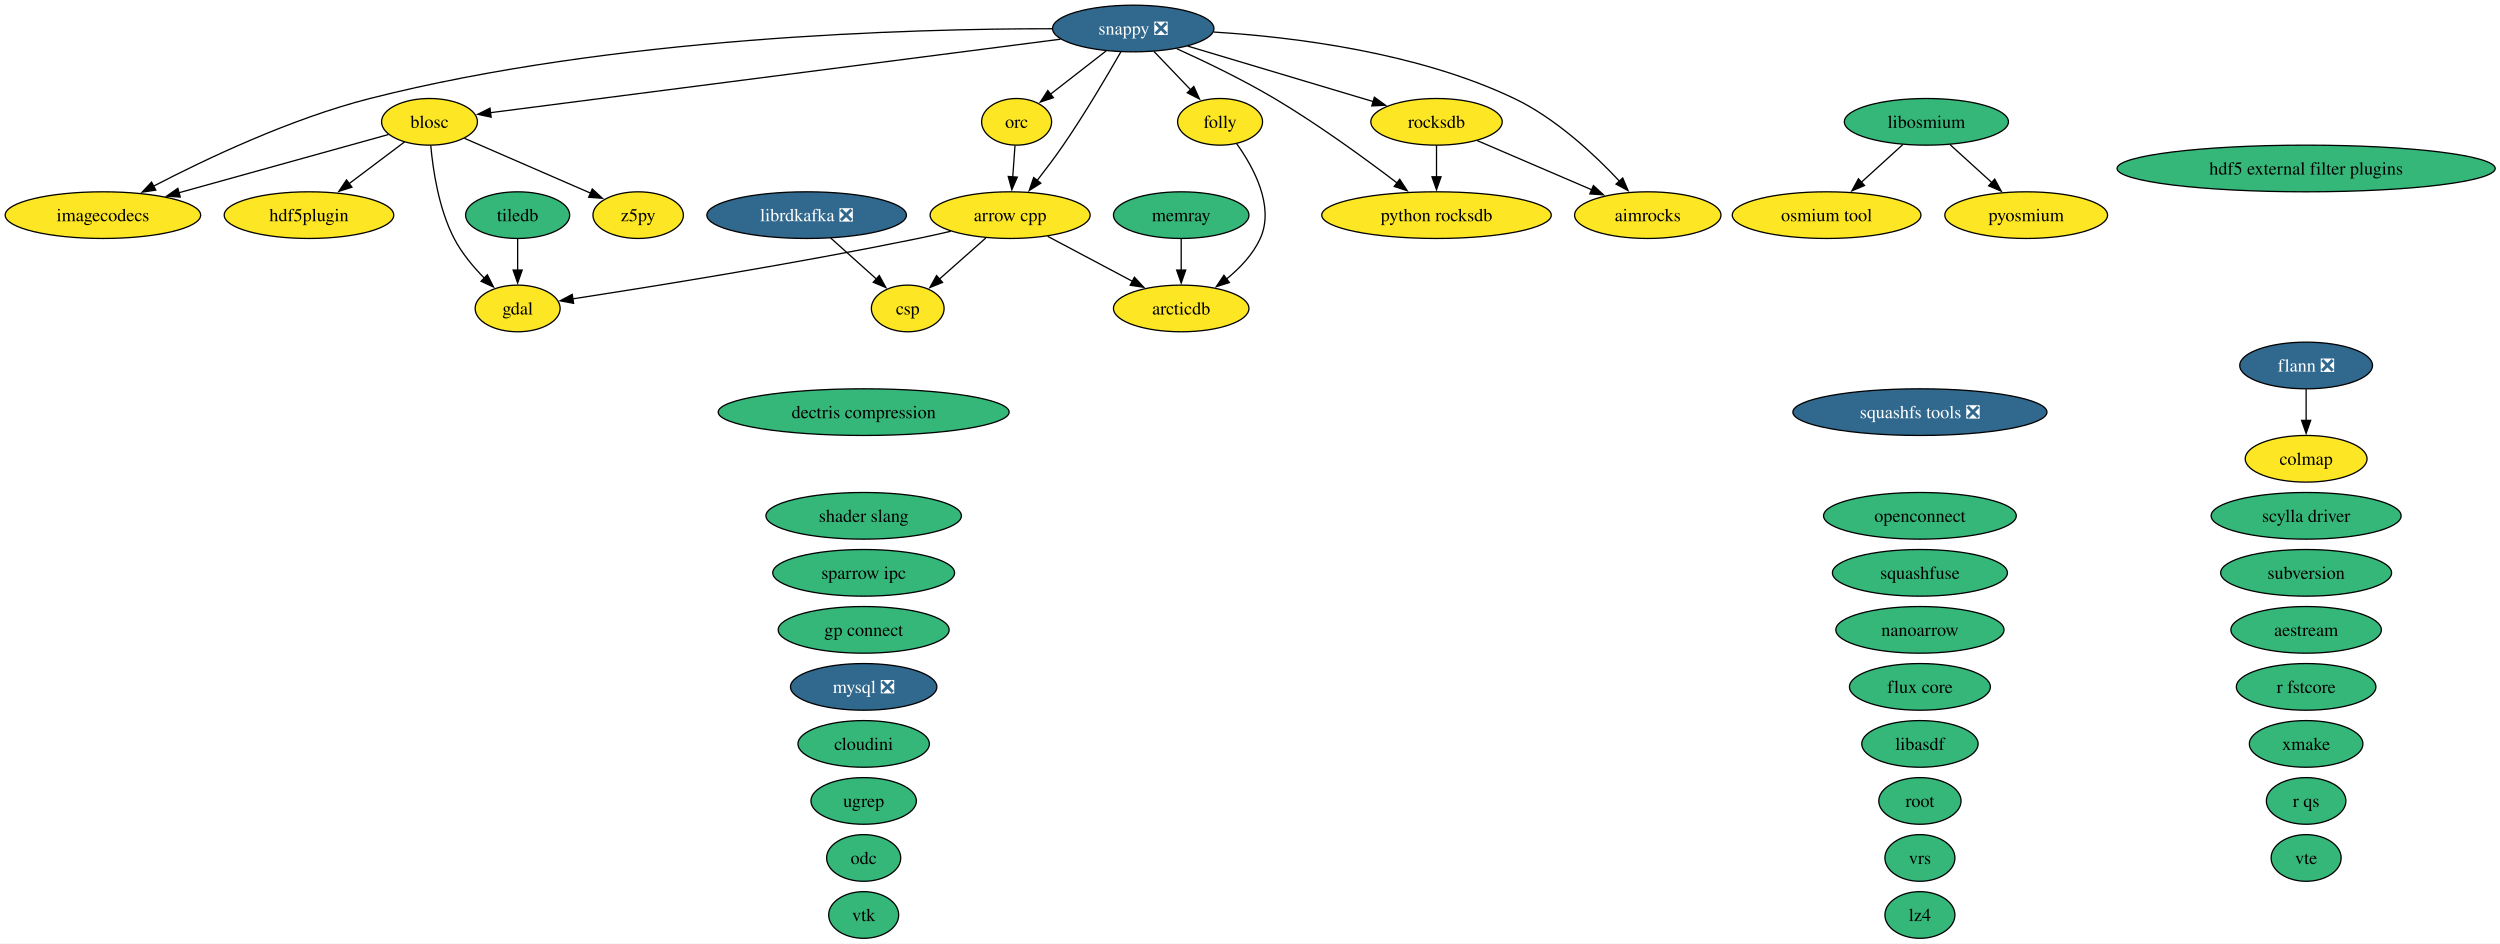
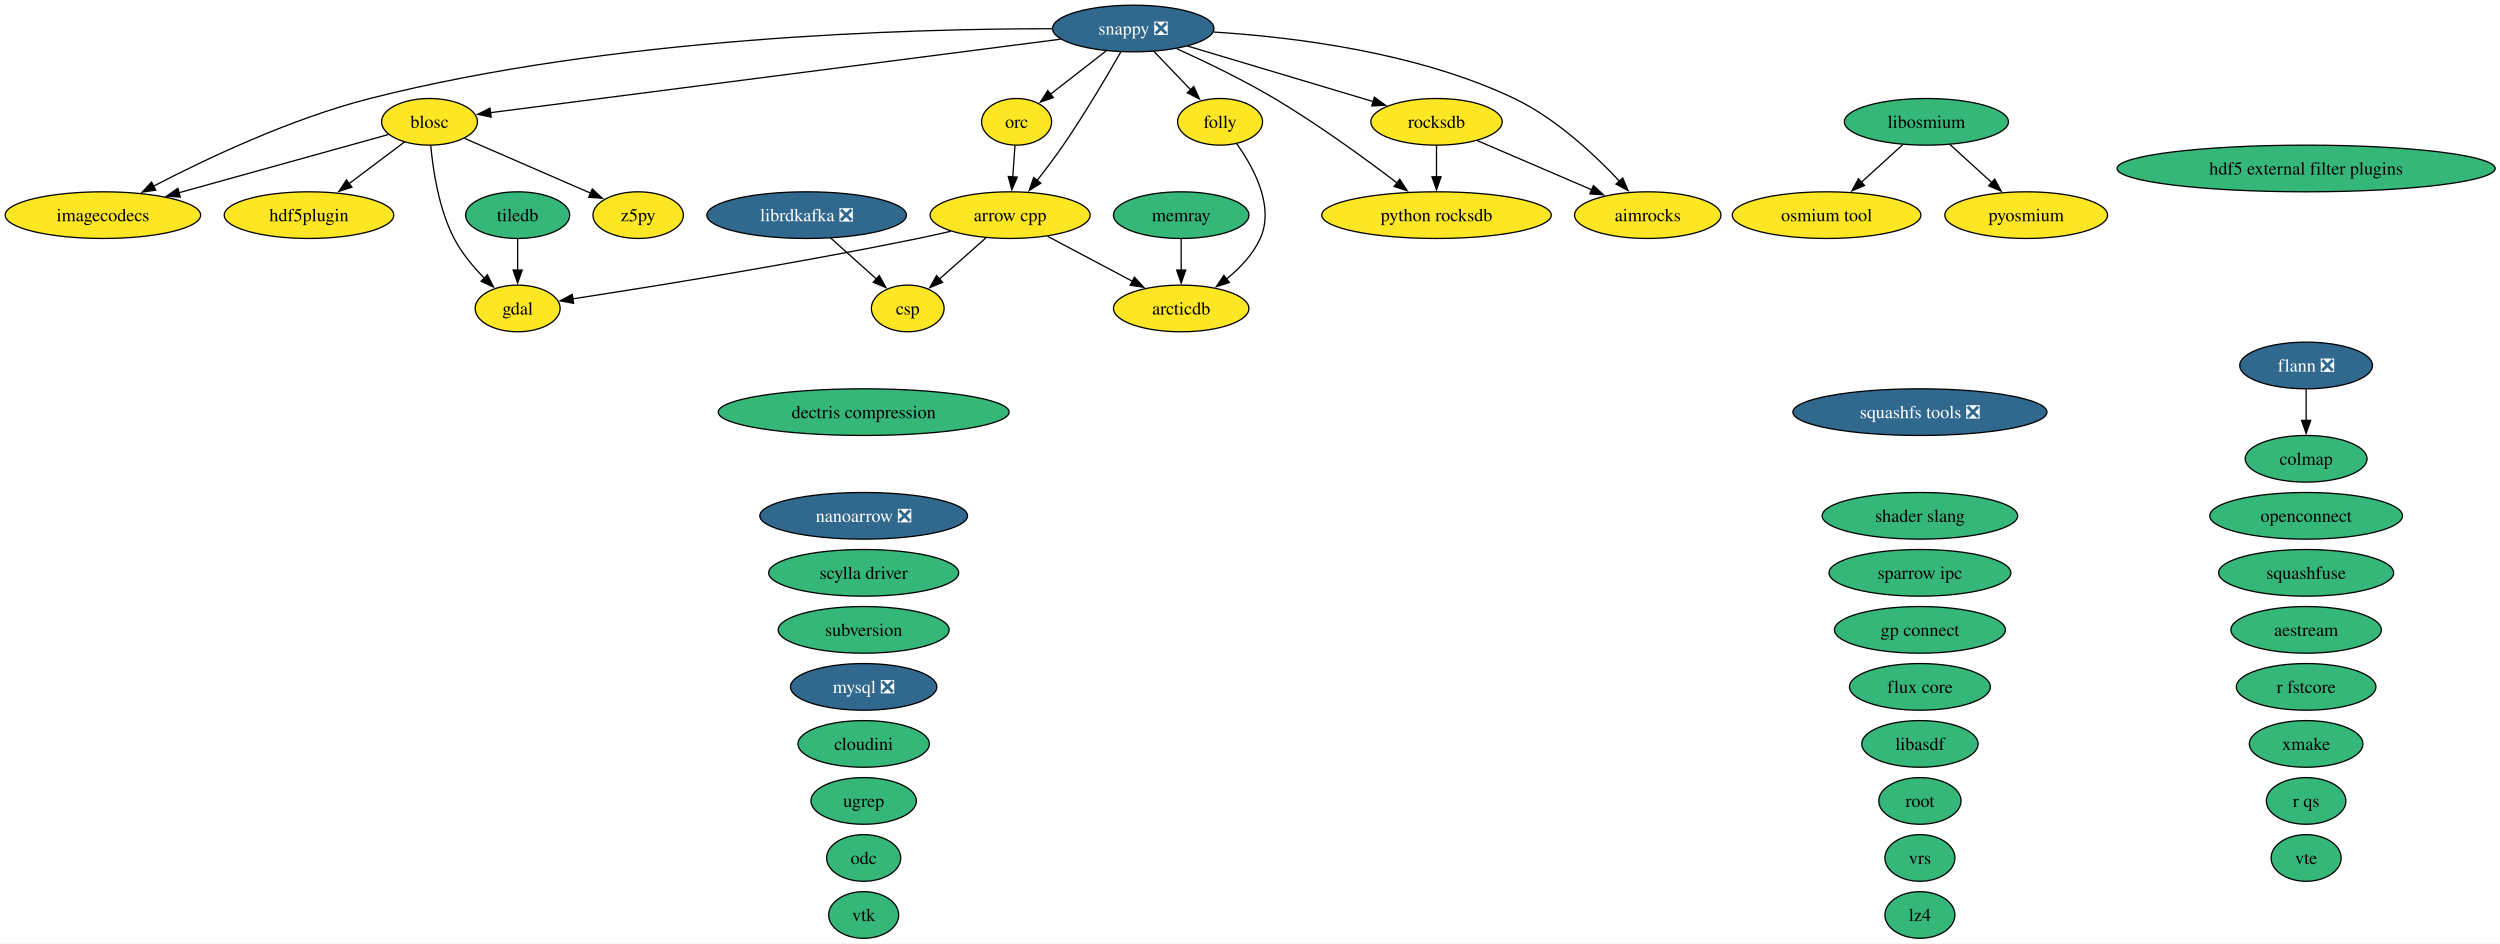
<svg xmlns="http://www.w3.org/2000/svg" xmlns:xlink="http://www.w3.org/1999/xlink" width="1929pt" height="728pt" viewBox="0.00 0.00 1929.00 728.00">
  <g id="graph0" class="graph" transform="scale(1 1) rotate(0) translate(4 724)">
    <polygon fill="white" stroke="none" points="-4,4 -4,-724 1925.32,-724 1925.32,4 -4,4" />
    <g id="node1" class="node">
      <g id="a_node1">
        <a xlink:href="https://github.com/conda-forge/aestream-feedstock" xlink:title="aestream">
          <ellipse fill="#35b779" stroke="black" cx="1775.41" cy="-238" rx="58.05" ry="18" />
          <text xml:space="preserve" text-anchor="middle" x="1775.41" y="-233.32" font-family="Times,serif" font-size="14.00">aestream</text>
        </a>
      </g>
    </g>
    <g id="node2" class="node">
      <g id="a_node2">
        <a xlink:href="https://github.com/conda-forge/aimrocks-feedstock" xlink:title="aimrocks">
          <ellipse fill="#fde725" stroke="black" cx="1267.41" cy="-558" rx="56.47" ry="18" />
          <text xml:space="preserve" text-anchor="middle" x="1267.41" y="-553.33" font-family="Times,serif" font-size="14.00">aimrocks</text>
        </a>
      </g>
    </g>
    <g id="node3" class="node">
      <g id="a_node3">
        <a xlink:href="https://github.com/conda-forge/arcticdb-feedstock" xlink:title="arcticdb">
          <ellipse fill="#fde725" stroke="black" cx="907.41" cy="-486" rx="52.26" ry="18" />
          <text xml:space="preserve" text-anchor="middle" x="907.41" y="-481.32" font-family="Times,serif" font-size="14.00">arcticdb</text>
        </a>
      </g>
    </g>
    <g id="node4" class="node">
      <g id="a_node4">
        <a xlink:href="https://github.com/conda-forge/arrow-cpp-feedstock" xlink:title="arrow cpp">
          <ellipse fill="#fde725" stroke="black" cx="775.41" cy="-558" rx="61.73" ry="18" />
          <text xml:space="preserve" text-anchor="middle" x="775.41" y="-553.33" font-family="Times,serif" font-size="14.00">arrow cpp</text>
        </a>
      </g>
    </g>
    <g id="edge1" class="edge">
      <path fill="none" stroke="black" d="M804.38,-541.64C823.59,-531.45 849,-517.97 869.78,-506.95" />
      <polygon fill="black" stroke="black" points="871.33,-510.09 878.53,-502.32 868.05,-503.91 871.33,-510.09" />
    </g>
    <g id="node7" class="node">
      <g id="a_node7">
        <a xlink:href="https://github.com/conda-forge/csp-feedstock" xlink:title="csp">
          <ellipse fill="#fde725" stroke="black" cx="696.41" cy="-486" rx="28.06" ry="18" />
          <text xml:space="preserve" text-anchor="middle" x="696.41" y="-481.32" font-family="Times,serif" font-size="14.00">csp</text>
        </a>
      </g>
    </g>
    <g id="edge2" class="edge">
      <path fill="none" stroke="black" d="M756.69,-540.41C745.92,-530.87 732.29,-518.79 720.7,-508.53" />
      <polygon fill="black" stroke="black" points="723.27,-506.12 713.46,-502.11 718.63,-511.36 723.27,-506.12" />
    </g>
    <g id="node12" class="node">
      <g id="a_node12">
        <a xlink:href="https://github.com/conda-forge/gdal-feedstock" xlink:title="gdal">
          <ellipse fill="#fde725" stroke="black" cx="395.41" cy="-486" rx="32.79" ry="18" />
          <text xml:space="preserve" text-anchor="middle" x="395.41" y="-481.32" font-family="Times,serif" font-size="14.00">gdal</text>
        </a>
      </g>
    </g>
    <g id="edge3" class="edge">
      <path fill="none" stroke="black" d="M729.67,-545.59C721.29,-543.63 712.6,-541.68 704.41,-540 609.69,-520.56 497.62,-502.58 437.9,-493.39" />
      <polygon fill="black" stroke="black" points="438.59,-489.95 428.17,-491.9 437.53,-496.87 438.59,-489.95" />
    </g>
    <g id="node5" class="node">
      <g id="a_node5">
        <a xlink:href="https://github.com/conda-forge/blosc-feedstock" xlink:title="blosc">
          <ellipse fill="#fde725" stroke="black" cx="327.41" cy="-630" rx="37" ry="18" />
          <text xml:space="preserve" text-anchor="middle" x="327.41" y="-625.33" font-family="Times,serif" font-size="14.00">blosc</text>
        </a>
      </g>
    </g>
    <g id="edge4" class="edge">
      <path fill="none" stroke="black" d="M328.39,-611.69C330.04,-593.06 334.48,-563 346.41,-540 352.27,-528.7 361.19,-518.03 369.82,-509.26" />
      <polygon fill="black" stroke="black" points="372.03,-511.99 376.81,-502.53 367.18,-506.95 372.03,-511.99" />
    </g>
    <g id="node14" class="node">
      <g id="a_node14">
        <a xlink:href="https://github.com/conda-forge/hdf5plugin-feedstock" xlink:title="hdf5plugin">
          <ellipse fill="#fde725" stroke="black" cx="234.41" cy="-558" rx="65.41" ry="18" />
          <text xml:space="preserve" text-anchor="middle" x="234.41" y="-553.33" font-family="Times,serif" font-size="14.00">hdf5plugin</text>
        </a>
      </g>
    </g>
    <g id="edge5" class="edge">
      <path fill="none" stroke="black" d="M308.14,-614.5C295.74,-605.17 279.36,-592.84 265.19,-582.17" />
      <polygon fill="black" stroke="black" points="267.56,-579.58 257.47,-576.36 263.36,-585.17 267.56,-579.58" />
    </g>
    <g id="node15" class="node">
      <g id="a_node15">
        <a xlink:href="https://github.com/conda-forge/imagecodecs-feedstock" xlink:title="imagecodecs">
          <ellipse fill="#fde725" stroke="black" cx="75.41" cy="-558" rx="75.41" ry="18" />
          <text xml:space="preserve" text-anchor="middle" x="75.41" y="-553.33" font-family="Times,serif" font-size="14.00">imagecodecs</text>
        </a>
      </g>
    </g>
    <g id="edge6" class="edge">
      <path fill="none" stroke="black" d="M295.75,-620.21C255.32,-608.97 184.56,-589.32 134.13,-575.31" />
      <polygon fill="black" stroke="black" points="135.09,-571.95 124.52,-572.64 133.22,-578.69 135.09,-571.95" />
    </g>
    <g id="node46" class="node">
      <g id="a_node46">
        <a xlink:href="https://github.com/conda-forge/z5py-feedstock" xlink:title="z5py">
          <ellipse fill="#fde725" stroke="black" cx="488.41" cy="-558" rx="34.9" ry="18" />
          <text xml:space="preserve" text-anchor="middle" x="488.41" y="-553.33" font-family="Times,serif" font-size="14.00">z5py</text>
        </a>
      </g>
    </g>
    <g id="edge7" class="edge">
      <path fill="none" stroke="black" d="M354.36,-617.28C381.07,-605.67 422.17,-587.8 451.82,-574.91" />
      <polygon fill="black" stroke="black" points="453.01,-578.21 460.79,-571.01 450.22,-571.79 453.01,-578.21" />
    </g>
    <g id="node6" class="node">
      <g id="a_node6">
        <a xlink:href="https://github.com/conda-forge/colmap-feedstock" xlink:title="colmap">
-           <ellipse fill="#fde725" stroke="black" cx="1775.41" cy="-370" rx="47" ry="18" />
+           <ellipse fill="#35b779" stroke="black" cx="1775.41" cy="-370" rx="47" ry="18" />
          <text xml:space="preserve" text-anchor="middle" x="1775.41" y="-365.32" font-family="Times,serif" font-size="14.00">colmap</text>
        </a>
      </g>
    </g>
    <g id="node8" class="node">
      <g id="a_node8">
        <a xlink:href="https://github.com/conda-forge/dectris-compression-feedstock" xlink:title="dectris compression">
          <ellipse fill="#35b779" stroke="black" cx="662.41" cy="-406" rx="112.24" ry="18" />
          <text xml:space="preserve" text-anchor="middle" x="662.41" y="-401.32" font-family="Times,serif" font-size="14.00">dectris compression</text>
        </a>
      </g>
    </g>
    <g id="node9" class="node">
      <g id="a_node9">
        <a xlink:href="https://github.com/conda-forge/flann-feedstock/pull/50" xlink:title="flann ❎">
          <ellipse fill="#31688e" stroke="black" cx="1775.41" cy="-442" rx="51.21" ry="18" />
          <text xml:space="preserve" text-anchor="middle" x="1775.41" y="-437.32" font-family="Times,serif" font-size="14.00" fill="white">flann ❎</text>
        </a>
      </g>
    </g>
    <g id="edge8" class="edge">
      <path fill="none" stroke="black" d="M1775.41,-423.7C1775.41,-416.41 1775.41,-407.73 1775.41,-399.54" />
      <polygon fill="black" stroke="black" points="1778.91,-399.62 1775.41,-389.62 1771.91,-399.62 1778.91,-399.62" />
    </g>
    <g id="node10" class="node">
      <g id="a_node10">
        <a xlink:href="https://github.com/conda-forge/flux-core-feedstock" xlink:title="flux core">
          <ellipse fill="#35b779" stroke="black" cx="1477.41" cy="-194" rx="54.36" ry="18" />
          <text xml:space="preserve" text-anchor="middle" x="1477.41" y="-189.32" font-family="Times,serif" font-size="14.00">flux core</text>
        </a>
      </g>
    </g>
    <g id="node11" class="node">
      <g id="a_node11">
        <a xlink:href="https://github.com/conda-forge/folly-feedstock" xlink:title="folly">
          <ellipse fill="#fde725" stroke="black" cx="937.41" cy="-630" rx="32.79" ry="18" />
          <text xml:space="preserve" text-anchor="middle" x="937.41" y="-625.33" font-family="Times,serif" font-size="14.00">folly</text>
        </a>
      </g>
    </g>
    <g id="edge9" class="edge">
      <path fill="none" stroke="black" d="M950.15,-613.22C963.1,-595.16 979.74,-564.86 968.41,-540 962.78,-527.66 952.71,-517.08 942.34,-508.69" />
      <polygon fill="black" stroke="black" points="944.58,-506 934.48,-502.8 940.39,-511.6 944.58,-506" />
    </g>
    <g id="node13" class="node">
      <g id="a_node13">
        <a xlink:href="https://github.com/conda-forge/hdf5-external-filter-plugins-feedstock" xlink:title="hdf5 external filter plugins">
          <ellipse fill="#35b779" stroke="black" cx="1775.41" cy="-594" rx="145.91" ry="18" />
          <text xml:space="preserve" text-anchor="middle" x="1775.41" y="-589.33" font-family="Times,serif" font-size="14.00">hdf5 external filter plugins</text>
        </a>
      </g>
    </g>
    <g id="node16" class="node">
      <g id="a_node16">
        <a xlink:href="https://github.com/conda-forge/libasdf-feedstock" xlink:title="libasdf">
          <ellipse fill="#35b779" stroke="black" cx="1477.41" cy="-150" rx="44.89" ry="18" />
          <text xml:space="preserve" text-anchor="middle" x="1477.41" y="-145.32" font-family="Times,serif" font-size="14.00">libasdf</text>
        </a>
      </g>
    </g>
    <g id="node17" class="node">
      <g id="a_node17">
        <a xlink:href="https://github.com/conda-forge/libosmium-feedstock" xlink:title="libosmium">
          <ellipse fill="#35b779" stroke="black" cx="1482.41" cy="-630" rx="63.31" ry="18" />
          <text xml:space="preserve" text-anchor="middle" x="1482.41" y="-625.33" font-family="Times,serif" font-size="14.00">libosmium</text>
        </a>
      </g>
    </g>
    <g id="node26" class="node">
      <g id="a_node26">
        <a xlink:href="https://github.com/conda-forge/osmium-tool-feedstock" xlink:title="osmium tool">
          <ellipse fill="#fde725" stroke="black" cx="1405.41" cy="-558" rx="72.78" ry="18" />
          <text xml:space="preserve" text-anchor="middle" x="1405.41" y="-553.33" font-family="Times,serif" font-size="14.00">osmium tool</text>
        </a>
      </g>
    </g>
    <g id="edge10" class="edge">
      <path fill="none" stroke="black" d="M1464.16,-612.41C1454.64,-603.76 1442.81,-593 1432.27,-583.42" />
      <polygon fill="black" stroke="black" points="1434.67,-580.87 1424.91,-576.73 1429.96,-586.05 1434.67,-580.87" />
    </g>
    <g id="node27" class="node">
      <g id="a_node27">
        <a xlink:href="https://github.com/conda-forge/pyosmium-feedstock" xlink:title="pyosmium">
          <ellipse fill="#fde725" stroke="black" cx="1559.41" cy="-558" rx="62.78" ry="18" />
          <text xml:space="preserve" text-anchor="middle" x="1559.41" y="-553.33" font-family="Times,serif" font-size="14.00">pyosmium</text>
        </a>
      </g>
    </g>
    <g id="edge11" class="edge">
      <path fill="none" stroke="black" d="M1500.66,-612.41C1510.25,-603.69 1522.18,-592.85 1532.78,-583.21" />
      <polygon fill="black" stroke="black" points="1535.13,-585.8 1540.17,-576.49 1530.42,-580.63 1535.13,-585.8" />
    </g>
    <g id="node18" class="node">
      <g id="a_node18">
        <a xlink:href="https://github.com/conda-forge/librdkafka-feedstock/pull/124" xlink:title="librdkafka ❎">
          <ellipse fill="#31688e" stroke="black" cx="618.41" cy="-558" rx="76.99" ry="18" />
          <text xml:space="preserve" text-anchor="middle" x="618.41" y="-553.33" font-family="Times,serif" font-size="14.00" fill="white">librdkafka ❎</text>
        </a>
      </g>
    </g>
    <g id="edge12" class="edge">
      <path fill="none" stroke="black" d="M636.89,-540.41C647.52,-530.87 660.99,-518.79 672.42,-508.53" />
      <polygon fill="black" stroke="black" points="674.46,-511.4 679.56,-502.12 669.78,-506.19 674.46,-511.4" />
    </g>
    <g id="node19" class="node">
      <g id="a_node19">
        <a xlink:href="https://github.com/conda-forge/lz4-feedstock" xlink:title="lz4">
          <ellipse fill="#35b779" stroke="black" cx="1477.41" cy="-18" rx="27" ry="18" />
          <text xml:space="preserve" text-anchor="middle" x="1477.41" y="-13.32" font-family="Times,serif" font-size="14.00">lz4</text>
        </a>
      </g>
    </g>
    <g id="node20" class="node">
      <g id="a_node20">
        <a xlink:href="https://github.com/conda-forge/memray-feedstock" xlink:title="memray">
          <ellipse fill="#35b779" stroke="black" cx="907.41" cy="-558" rx="52.26" ry="18" />
          <text xml:space="preserve" text-anchor="middle" x="907.41" y="-553.33" font-family="Times,serif" font-size="14.00">memray</text>
        </a>
      </g>
    </g>
    <g id="edge13" class="edge">
      <path fill="none" stroke="black" d="M907.41,-539.7C907.41,-532.41 907.41,-523.73 907.41,-515.54" />
      <polygon fill="black" stroke="black" points="910.91,-515.62 907.41,-505.62 903.91,-515.62 910.91,-515.62" />
    </g>
    <g id="node21" class="node">
      <g id="a_node21">
        <a xlink:href="https://github.com/conda-forge/mysql-feedstock/pull/129" xlink:title="mysql ❎">
          <ellipse fill="#31688e" stroke="black" cx="662.41" cy="-194" rx="56.47" ry="18" />
          <text xml:space="preserve" text-anchor="middle" x="662.41" y="-189.32" font-family="Times,serif" font-size="14.00" fill="white">mysql ❎</text>
        </a>
      </g>
    </g>
    <g id="node22" class="node">
      <g id="a_node22">
-         <a xlink:href="https://github.com/conda-forge/nanoarrow-feedstock" xlink:title="nanoarrow">
-           <ellipse fill="#35b779" stroke="black" cx="1477.41" cy="-238" rx="64.89" ry="18" />
-           <text xml:space="preserve" text-anchor="middle" x="1477.41" y="-233.32" font-family="Times,serif" font-size="14.00">nanoarrow</text>
+         <a xlink:href="https://github.com/conda-forge/nanoarrow-feedstock/pull/19" xlink:title="nanoarrow ❎">
+           <ellipse fill="#31688e" stroke="black" cx="662.41" cy="-326" rx="80.14" ry="18" />
+           <text xml:space="preserve" text-anchor="middle" x="662.41" y="-321.32" font-family="Times,serif" font-size="14.00" fill="white">nanoarrow ❎</text>
        </a>
      </g>
    </g>
    <g id="node23" class="node">
      <g id="a_node23">
        <a xlink:href="https://github.com/conda-forge/odc-feedstock" xlink:title="odc">
          <ellipse fill="#35b779" stroke="black" cx="662.41" cy="-62" rx="28.59" ry="18" />
          <text xml:space="preserve" text-anchor="middle" x="662.41" y="-57.33" font-family="Times,serif" font-size="14.00">odc</text>
        </a>
      </g>
    </g>
    <g id="node24" class="node">
      <g id="a_node24">
        <a xlink:href="https://github.com/conda-forge/openconnect-feedstock" xlink:title="openconnect">
-           <ellipse fill="#35b779" stroke="black" cx="1477.41" cy="-326" rx="74.36" ry="18" />
-           <text xml:space="preserve" text-anchor="middle" x="1477.41" y="-321.32" font-family="Times,serif" font-size="14.00">openconnect</text>
+           <ellipse fill="#35b779" stroke="black" cx="1775.41" cy="-326" rx="74.36" ry="18" />
+           <text xml:space="preserve" text-anchor="middle" x="1775.41" y="-321.32" font-family="Times,serif" font-size="14.00">openconnect</text>
        </a>
      </g>
    </g>
    <g id="node25" class="node">
      <g id="a_node25">
        <a xlink:href="https://github.com/conda-forge/orc-feedstock" xlink:title="orc">
          <ellipse fill="#fde725" stroke="black" cx="780.41" cy="-630" rx="27.01" ry="18" />
          <text xml:space="preserve" text-anchor="middle" x="780.41" y="-625.33" font-family="Times,serif" font-size="14.00">orc</text>
        </a>
      </g>
    </g>
    <g id="edge14" class="edge">
      <path fill="none" stroke="black" d="M779.17,-611.7C778.65,-604.41 778.03,-595.73 777.45,-587.54" />
      <polygon fill="black" stroke="black" points="780.94,-587.34 776.74,-577.61 773.96,-587.84 780.94,-587.34" />
    </g>
    <g id="node28" class="node">
      <g id="a_node28">
        <a xlink:href="https://github.com/conda-forge/python-rocksdb-feedstock" xlink:title="python rocksdb">
          <ellipse fill="#fde725" stroke="black" cx="1104.41" cy="-558" rx="88.56" ry="18" />
          <text xml:space="preserve" text-anchor="middle" x="1104.41" y="-553.33" font-family="Times,serif" font-size="14.00">python rocksdb</text>
        </a>
      </g>
    </g>
    <g id="node29" class="node">
      <g id="a_node29">
        <a xlink:href="https://github.com/conda-forge/r-fstcore-feedstock" xlink:title="r fstcore">
          <ellipse fill="#35b779" stroke="black" cx="1775.41" cy="-194" rx="53.84" ry="18" />
          <text xml:space="preserve" text-anchor="middle" x="1775.41" y="-189.32" font-family="Times,serif" font-size="14.00">r fstcore</text>
        </a>
      </g>
    </g>
    <g id="node30" class="node">
      <g id="a_node30">
        <a xlink:href="https://github.com/conda-forge/r-qs-feedstock" xlink:title="r qs">
          <ellipse fill="#35b779" stroke="black" cx="1775.41" cy="-106" rx="30.69" ry="18" />
          <text xml:space="preserve" text-anchor="middle" x="1775.41" y="-101.33" font-family="Times,serif" font-size="14.00">r qs</text>
        </a>
      </g>
    </g>
    <g id="node31" class="node">
      <g id="a_node31">
        <a xlink:href="https://github.com/conda-forge/rocksdb-feedstock" xlink:title="rocksdb">
          <ellipse fill="#fde725" stroke="black" cx="1104.41" cy="-630" rx="50.68" ry="18" />
          <text xml:space="preserve" text-anchor="middle" x="1104.41" y="-625.33" font-family="Times,serif" font-size="14.00">rocksdb</text>
        </a>
      </g>
    </g>
    <g id="edge15" class="edge">
      <path fill="none" stroke="black" d="M1135.84,-615.5C1161.02,-604.69 1196.62,-589.4 1224.44,-577.45" />
      <polygon fill="black" stroke="black" points="1225.48,-580.81 1233.29,-573.65 1222.72,-574.38 1225.48,-580.81" />
    </g>
    <g id="edge16" class="edge">
      <path fill="none" stroke="black" d="M1104.41,-611.7C1104.41,-604.41 1104.41,-595.73 1104.41,-587.54" />
      <polygon fill="black" stroke="black" points="1107.91,-587.62 1104.41,-577.62 1100.91,-587.62 1107.91,-587.62" />
    </g>
    <g id="node32" class="node">
      <g id="a_node32">
        <a xlink:href="https://github.com/conda-forge/root-feedstock" xlink:title="root">
          <ellipse fill="#35b779" stroke="black" cx="1477.41" cy="-106" rx="31.74" ry="18" />
          <text xml:space="preserve" text-anchor="middle" x="1477.41" y="-101.33" font-family="Times,serif" font-size="14.00">root</text>
        </a>
      </g>
    </g>
    <g id="node33" class="node">
      <g id="a_node33">
        <a xlink:href="https://github.com/conda-forge/scylla-driver-feedstock" xlink:title="scylla driver">
-           <ellipse fill="#35b779" stroke="black" cx="1775.41" cy="-326" rx="73.3" ry="18" />
-           <text xml:space="preserve" text-anchor="middle" x="1775.41" y="-321.32" font-family="Times,serif" font-size="14.00">scylla driver</text>
+           <ellipse fill="#35b779" stroke="black" cx="662.41" cy="-282" rx="73.3" ry="18" />
+           <text xml:space="preserve" text-anchor="middle" x="662.41" y="-277.32" font-family="Times,serif" font-size="14.00">scylla driver</text>
        </a>
      </g>
    </g>
    <g id="node34" class="node">
      <g id="a_node34">
        <a xlink:href="https://github.com/conda-forge/shader-slang-feedstock" xlink:title="shader slang">
-           <ellipse fill="#35b779" stroke="black" cx="662.41" cy="-326" rx="75.41" ry="18" />
-           <text xml:space="preserve" text-anchor="middle" x="662.41" y="-321.32" font-family="Times,serif" font-size="14.00">shader slang</text>
+           <ellipse fill="#35b779" stroke="black" cx="1477.41" cy="-326" rx="75.41" ry="18" />
+           <text xml:space="preserve" text-anchor="middle" x="1477.41" y="-321.32" font-family="Times,serif" font-size="14.00">shader slang</text>
        </a>
      </g>
    </g>
    <g id="node35" class="node">
      <g id="a_node35">
        <a xlink:href="https://github.com/conda-forge/snappy-feedstock/pull/46" xlink:title="snappy ❎">
          <ellipse fill="#31688e" stroke="black" cx="870.41" cy="-702" rx="62.26" ry="18" />
          <text xml:space="preserve" text-anchor="middle" x="870.41" y="-697.33" font-family="Times,serif" font-size="14.00" fill="white">snappy ❎</text>
        </a>
      </g>
    </g>
    <g id="edge17" class="edge">
      <path fill="none" stroke="black" d="M932.42,-699.28C994,-695.45 1089.76,-683.65 1164.41,-648 1196.51,-632.67 1226.46,-604.61 1245.7,-584.08" />
      <polygon fill="black" stroke="black" points="1248.08,-586.66 1252.24,-576.92 1242.92,-581.94 1248.08,-586.66" />
    </g>
    <g id="edge18" class="edge">
      <path fill="none" stroke="black" d="M860.81,-683.91C850.42,-665.72 833.09,-636.28 816.41,-612 810.12,-602.85 802.82,-593.15 796.14,-584.59" />
      <polygon fill="black" stroke="black" points="799.09,-582.68 790.14,-577.01 793.6,-587.02 799.09,-582.68" />
    </g>
    <g id="edge19" class="edge">
      <path fill="none" stroke="black" d="M814.34,-693.77C706.96,-679.93 474.07,-649.91 374.31,-637.05" />
      <polygon fill="black" stroke="black" points="374.97,-633.6 364.6,-635.79 374.07,-640.54 374.97,-633.6" />
    </g>
    <g id="edge20" class="edge">
      <path fill="none" stroke="black" d="M886.29,-684.41C894.79,-675.53 905.4,-664.44 914.76,-654.67" />
      <polygon fill="black" stroke="black" points="917.13,-657.25 921.52,-647.6 912.07,-652.41 917.13,-657.25" />
    </g>
    <g id="edge21" class="edge">
      <path fill="none" stroke="black" d="M807.85,-701.83C699.06,-701.85 468.74,-695.59 281.41,-648 220.62,-632.56 154.82,-601.34 114.35,-580.3" />
      <polygon fill="black" stroke="black" points="116.2,-577.31 105.72,-575.75 112.94,-583.51 116.2,-577.31" />
    </g>
    <g id="edge22" class="edge">
      <path fill="none" stroke="black" d="M849.54,-684.76C836.71,-674.79 820.17,-661.93 806.49,-651.28" />
      <polygon fill="black" stroke="black" points="808.79,-648.64 798.74,-645.26 804.49,-654.16 808.79,-648.64" />
    </g>
    <g id="edge23" class="edge">
      <path fill="none" stroke="black" d="M904.07,-686.39C926.01,-676.44 954.98,-662.5 979.41,-648 1013.13,-627.99 1049.4,-601.56 1074.14,-582.72" />
      <polygon fill="black" stroke="black" points="1076.02,-585.68 1081.82,-576.82 1071.76,-580.13 1076.02,-585.68" />
    </g>
    <g id="edge24" class="edge">
      <path fill="none" stroke="black" d="M912.51,-688.4C952.74,-676.37 1013.33,-658.25 1055.64,-645.59" />
      <polygon fill="black" stroke="black" points="1056.48,-648.99 1065.06,-642.77 1054.48,-642.28 1056.48,-648.99" />
    </g>
    <g id="node36" class="node">
      <g id="a_node36">
        <a xlink:href="https://github.com/conda-forge/sparrow-ipc-feedstock" xlink:title="sparrow ipc">
-           <ellipse fill="#35b779" stroke="black" cx="662.41" cy="-282" rx="70.15" ry="18" />
-           <text xml:space="preserve" text-anchor="middle" x="662.41" y="-277.32" font-family="Times,serif" font-size="14.00">sparrow ipc</text>
+           <ellipse fill="#35b779" stroke="black" cx="1477.41" cy="-282" rx="70.15" ry="18" />
+           <text xml:space="preserve" text-anchor="middle" x="1477.41" y="-277.32" font-family="Times,serif" font-size="14.00">sparrow ipc</text>
        </a>
      </g>
    </g>
    <g id="node37" class="node">
      <g id="a_node37">
        <a xlink:href="https://github.com/conda-forge/squashfs-tools-feedstock/pull/26" xlink:title="squashfs tools ❎">
          <ellipse fill="#31688e" stroke="black" cx="1477.41" cy="-406" rx="98.03" ry="18" />
          <text xml:space="preserve" text-anchor="middle" x="1477.41" y="-401.32" font-family="Times,serif" font-size="14.00" fill="white">squashfs tools ❎</text>
        </a>
      </g>
    </g>
    <g id="node38" class="node">
      <g id="a_node38">
        <a xlink:href="https://github.com/conda-forge/squashfuse-feedstock" xlink:title="squashfuse">
-           <ellipse fill="#35b779" stroke="black" cx="1477.41" cy="-282" rx="67.52" ry="18" />
-           <text xml:space="preserve" text-anchor="middle" x="1477.41" y="-277.32" font-family="Times,serif" font-size="14.00">squashfuse</text>
+           <ellipse fill="#35b779" stroke="black" cx="1775.41" cy="-282" rx="67.52" ry="18" />
+           <text xml:space="preserve" text-anchor="middle" x="1775.41" y="-277.32" font-family="Times,serif" font-size="14.00">squashfuse</text>
        </a>
      </g>
    </g>
    <g id="node39" class="node">
      <g id="a_node39">
        <a xlink:href="https://github.com/conda-forge/subversion-feedstock" xlink:title="subversion">
-           <ellipse fill="#35b779" stroke="black" cx="1775.41" cy="-282" rx="65.94" ry="18" />
-           <text xml:space="preserve" text-anchor="middle" x="1775.41" y="-277.32" font-family="Times,serif" font-size="14.00">subversion</text>
+           <ellipse fill="#35b779" stroke="black" cx="662.41" cy="-238" rx="65.94" ry="18" />
+           <text xml:space="preserve" text-anchor="middle" x="662.41" y="-233.32" font-family="Times,serif" font-size="14.00">subversion</text>
        </a>
      </g>
    </g>
    <g id="node40" class="node">
      <g id="a_node40">
        <a xlink:href="https://github.com/conda-forge/tiledb-feedstock" xlink:title="tiledb">
          <ellipse fill="#35b779" stroke="black" cx="395.41" cy="-558" rx="40.16" ry="18" />
          <text xml:space="preserve" text-anchor="middle" x="395.41" y="-553.33" font-family="Times,serif" font-size="14.00">tiledb</text>
        </a>
      </g>
    </g>
    <g id="edge25" class="edge">
      <path fill="none" stroke="black" d="M395.41,-539.7C395.41,-532.41 395.41,-523.73 395.41,-515.54" />
      <polygon fill="black" stroke="black" points="398.91,-515.62 395.41,-505.62 391.91,-515.62 398.91,-515.62" />
    </g>
    <g id="node41" class="node">
      <g id="a_node41">
        <a xlink:href="https://github.com/conda-forge/ugrep-feedstock" xlink:title="ugrep">
          <ellipse fill="#35b779" stroke="black" cx="662.41" cy="-106" rx="40.69" ry="18" />
          <text xml:space="preserve" text-anchor="middle" x="662.41" y="-101.33" font-family="Times,serif" font-size="14.00">ugrep</text>
        </a>
      </g>
    </g>
    <g id="node42" class="node">
      <g id="a_node42">
        <a xlink:href="https://github.com/conda-forge/vrs-feedstock" xlink:title="vrs">
          <ellipse fill="#35b779" stroke="black" cx="1477.41" cy="-62" rx="27.01" ry="18" />
          <text xml:space="preserve" text-anchor="middle" x="1477.41" y="-57.33" font-family="Times,serif" font-size="14.00">vrs</text>
        </a>
      </g>
    </g>
    <g id="node43" class="node">
      <g id="a_node43">
        <a xlink:href="https://github.com/conda-forge/vte-feedstock" xlink:title="vte">
          <ellipse fill="#35b779" stroke="black" cx="1775.41" cy="-62" rx="27.01" ry="18" />
          <text xml:space="preserve" text-anchor="middle" x="1775.41" y="-57.33" font-family="Times,serif" font-size="14.00">vte</text>
        </a>
      </g>
    </g>
    <g id="node44" class="node">
      <g id="a_node44">
        <a xlink:href="https://github.com/conda-forge/vtk-feedstock" xlink:title="vtk">
          <ellipse fill="#35b779" stroke="black" cx="662.41" cy="-18" rx="27.01" ry="18" />
          <text xml:space="preserve" text-anchor="middle" x="662.41" y="-13.32" font-family="Times,serif" font-size="14.00">vtk</text>
        </a>
      </g>
    </g>
    <g id="node45" class="node">
      <g id="a_node45">
        <a xlink:href="https://github.com/conda-forge/xmake-feedstock" xlink:title="xmake">
          <ellipse fill="#35b779" stroke="black" cx="1775.41" cy="-150" rx="43.84" ry="18" />
          <text xml:space="preserve" text-anchor="middle" x="1775.41" y="-145.32" font-family="Times,serif" font-size="14.00">xmake</text>
        </a>
      </g>
    </g>
    <g id="node47" class="node">
      <g id="a_node47">
        <a xlink:href="https://github.com/conda-forge/gp-connect-feedstock" xlink:title="gp connect">
-           <ellipse fill="#35b779" stroke="black" cx="662.41" cy="-238" rx="65.94" ry="18" />
-           <text xml:space="preserve" text-anchor="middle" x="662.41" y="-233.32" font-family="Times,serif" font-size="14.00">gp connect</text>
+           <ellipse fill="#35b779" stroke="black" cx="1477.41" cy="-238" rx="65.94" ry="18" />
+           <text xml:space="preserve" text-anchor="middle" x="1477.41" y="-233.32" font-family="Times,serif" font-size="14.00">gp connect</text>
        </a>
      </g>
    </g>
    <g id="node48" class="node">
      <g id="a_node48">
        <a xlink:href="https://github.com/conda-forge/cloudini-feedstock" xlink:title="cloudini">
          <ellipse fill="#35b779" stroke="black" cx="662.41" cy="-150" rx="50.68" ry="18" />
          <text xml:space="preserve" text-anchor="middle" x="662.41" y="-145.32" font-family="Times,serif" font-size="14.00">cloudini</text>
        </a>
      </g>
    </g>
  </g>
</svg>
